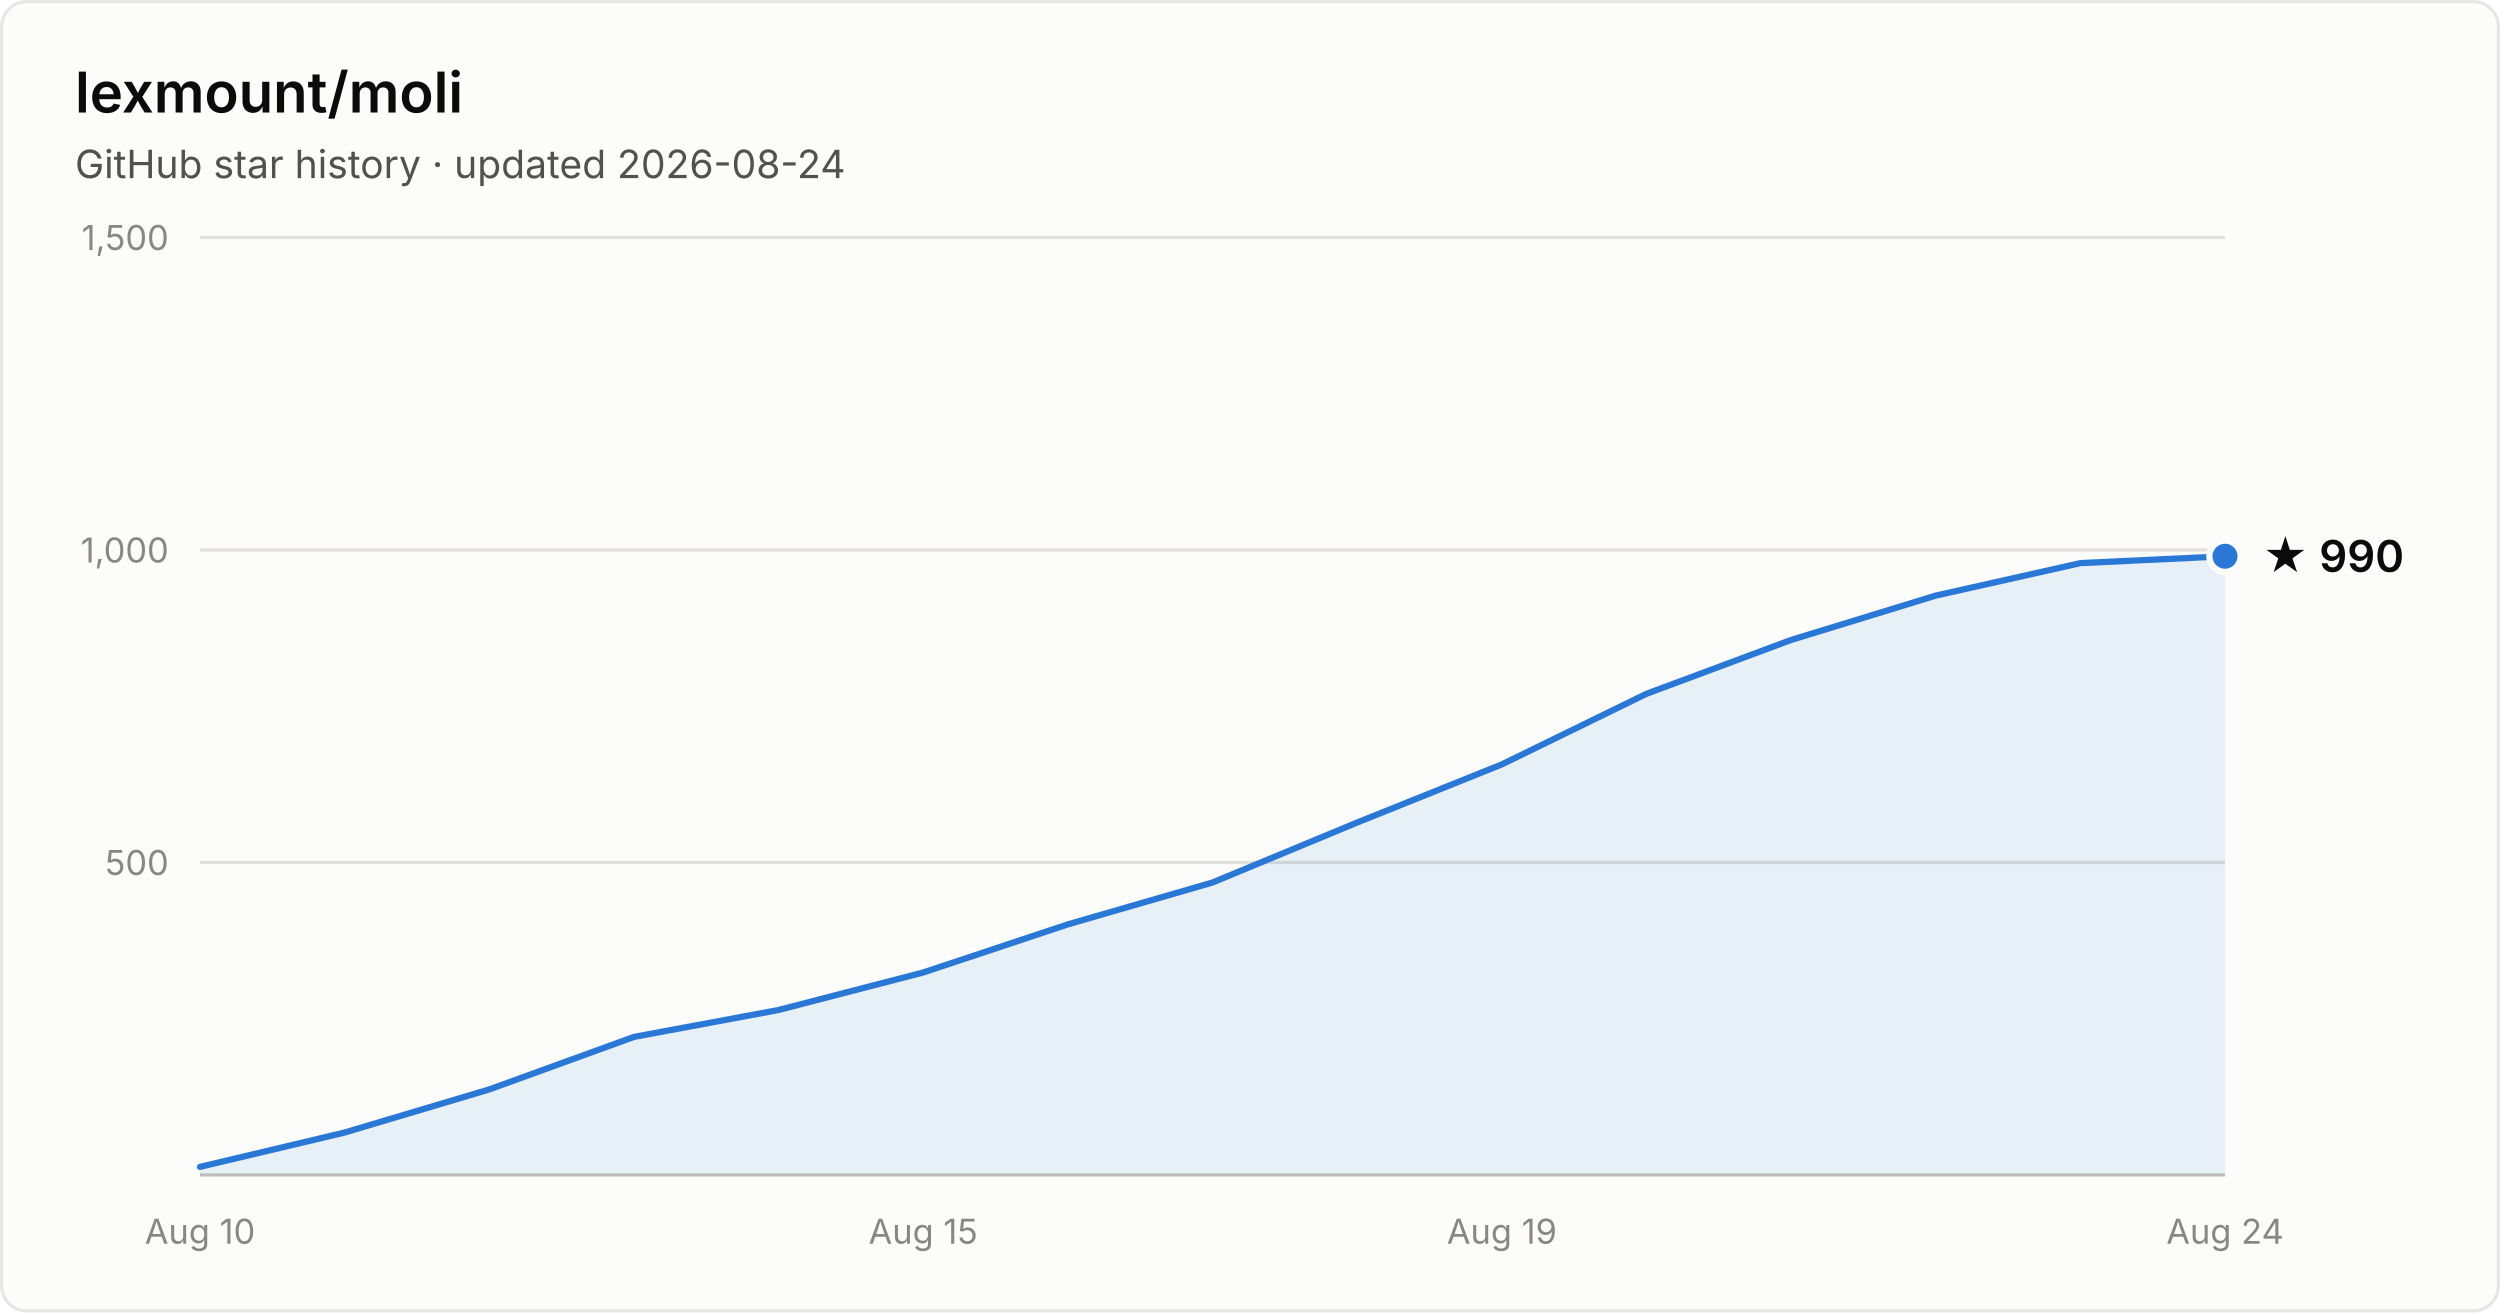
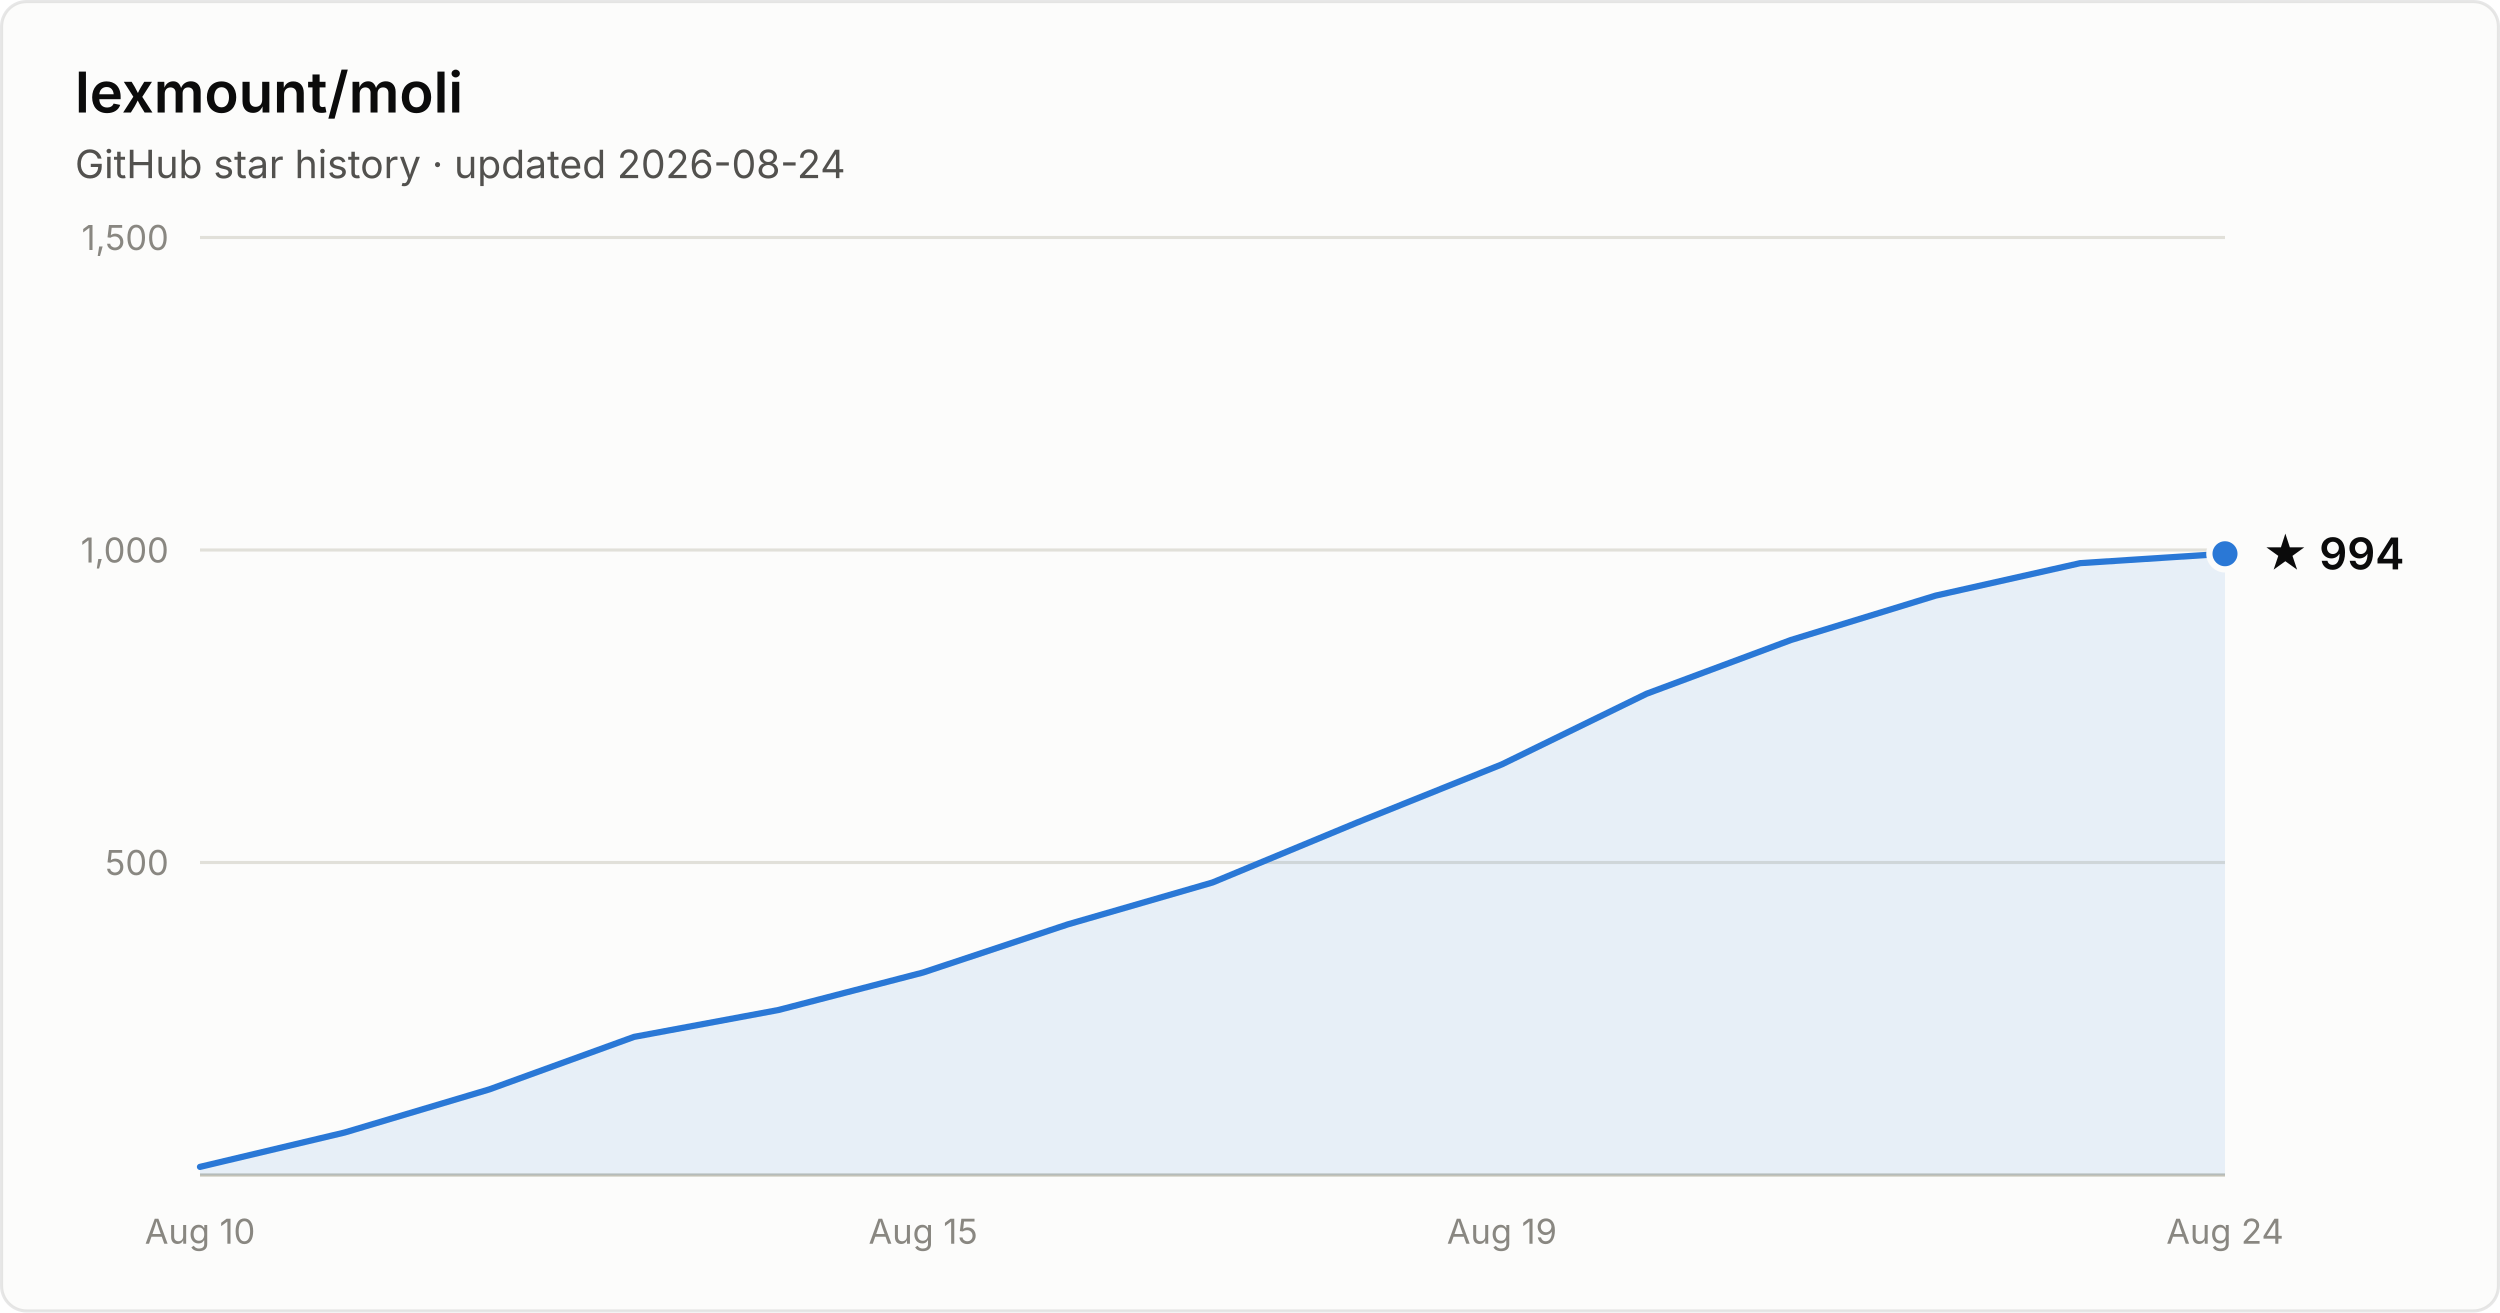
- <svg xmlns="http://www.w3.org/2000/svg" width="800" height="420" viewBox="0 0 800 420" font-family="system-ui, -apple-system, Segoe UI, sans-serif" role="img" aria-label="Star history of lexmount/moli: 990 stars as of 2026-08-24">
+ <svg xmlns="http://www.w3.org/2000/svg" width="800" height="420" viewBox="0 0 800 420" font-family="system-ui, -apple-system, Segoe UI, sans-serif" role="img" aria-label="Star history of lexmount/moli: 994 stars as of 2026-08-24">
  <rect x="0.5" y="0.5" width="799" height="419" rx="8" fill="#fcfcfb" stroke="rgba(11,11,11,0.10)" />
  <text x="24" y="36" fill="#0b0b0b" font-size="18" font-weight="600">lexmount/moli</text>
  <text x="24" y="57" fill="#52514e" font-size="12.5">GitHub star history · updated 2026-08-24</text>
  <line x1="64" y1="276.0" x2="712" y2="276.0" stroke="#e1e0d9" stroke-width="1" />
  <text x="54" y="280.0" text-anchor="end" fill="#898781" font-size="11" style="font-variant-numeric:tabular-nums">500</text>
  <line x1="64" y1="176.0" x2="712" y2="176.0" stroke="#e1e0d9" stroke-width="1" />
  <text x="54" y="180.0" text-anchor="end" fill="#898781" font-size="11" style="font-variant-numeric:tabular-nums">1,000</text>
  <line x1="64" y1="76.0" x2="712" y2="76.0" stroke="#e1e0d9" stroke-width="1" />
  <text x="54" y="80.0" text-anchor="end" fill="#898781" font-size="11" style="font-variant-numeric:tabular-nums">1,500</text>
  <line x1="64" y1="376" x2="712" y2="376" stroke="#c3c2b7" stroke-width="1" />
  <text x="64.0" y="398" text-anchor="middle" fill="#898781" font-size="11" style="font-variant-numeric:tabular-nums">Aug 10</text>
  <text x="295.4" y="398" text-anchor="middle" fill="#898781" font-size="11" style="font-variant-numeric:tabular-nums">Aug 15</text>
  <text x="480.6" y="398" text-anchor="middle" fill="#898781" font-size="11" style="font-variant-numeric:tabular-nums">Aug 19</text>
  <text x="712.0" y="398" text-anchor="middle" fill="#898781" font-size="11" style="font-variant-numeric:tabular-nums">Aug 24</text>
-   <path d="M64.0 373.4 L110.3 362.4 L156.6 348.6 L202.9 331.8 L249.1 323.2 L295.4 311.2 L341.7 295.8 L388.0 282.4 L434.3 263.2 L480.6 244.6 L526.9 222.0 L573.1 204.8 L619.4 190.6 L665.7 180.2 L712.0 178.0 L712.0 376 L64.0 376 Z" fill="#2a78d6" fill-opacity="0.1" />
-   <path d="M64.0 373.4 L110.3 362.4 L156.6 348.6 L202.9 331.8 L249.1 323.2 L295.4 311.2 L341.7 295.8 L388.0 282.4 L434.3 263.2 L480.6 244.6 L526.9 222.0 L573.1 204.8 L619.4 190.6 L665.7 180.2 L712.0 178.0" fill="none" stroke="#2a78d6" stroke-width="2" stroke-linejoin="round" stroke-linecap="round" />
-   <circle cx="712.0" cy="178.0" r="5" fill="#2a78d6" stroke="#fcfcfb" stroke-width="2" />
-   <text x="724.0" y="183.0" fill="#0b0b0b" font-size="14" font-weight="600">★ 990</text>
+   <path d="M64.0 373.4 L110.3 362.4 L156.6 348.6 L202.9 331.8 L249.1 323.2 L295.4 311.2 L341.7 295.8 L388.0 282.4 L434.3 263.2 L480.6 244.6 L526.9 222.0 L573.1 204.8 L619.4 190.6 L665.7 180.2 L712.0 177.2 L712.0 376 L64.0 376 Z" fill="#2a78d6" fill-opacity="0.1" />
+   <path d="M64.0 373.4 L110.3 362.4 L156.6 348.6 L202.9 331.8 L249.1 323.2 L295.4 311.2 L341.7 295.8 L388.0 282.4 L434.3 263.2 L480.6 244.6 L526.9 222.0 L573.1 204.8 L619.4 190.6 L665.7 180.2 L712.0 177.2" fill="none" stroke="#2a78d6" stroke-width="2" stroke-linejoin="round" stroke-linecap="round" />
+   <circle cx="712.0" cy="177.2" r="5" fill="#2a78d6" stroke="#fcfcfb" stroke-width="2" />
+   <text x="724.0" y="182.2" fill="#0b0b0b" font-size="14" font-weight="600">★ 994</text>
</svg>
